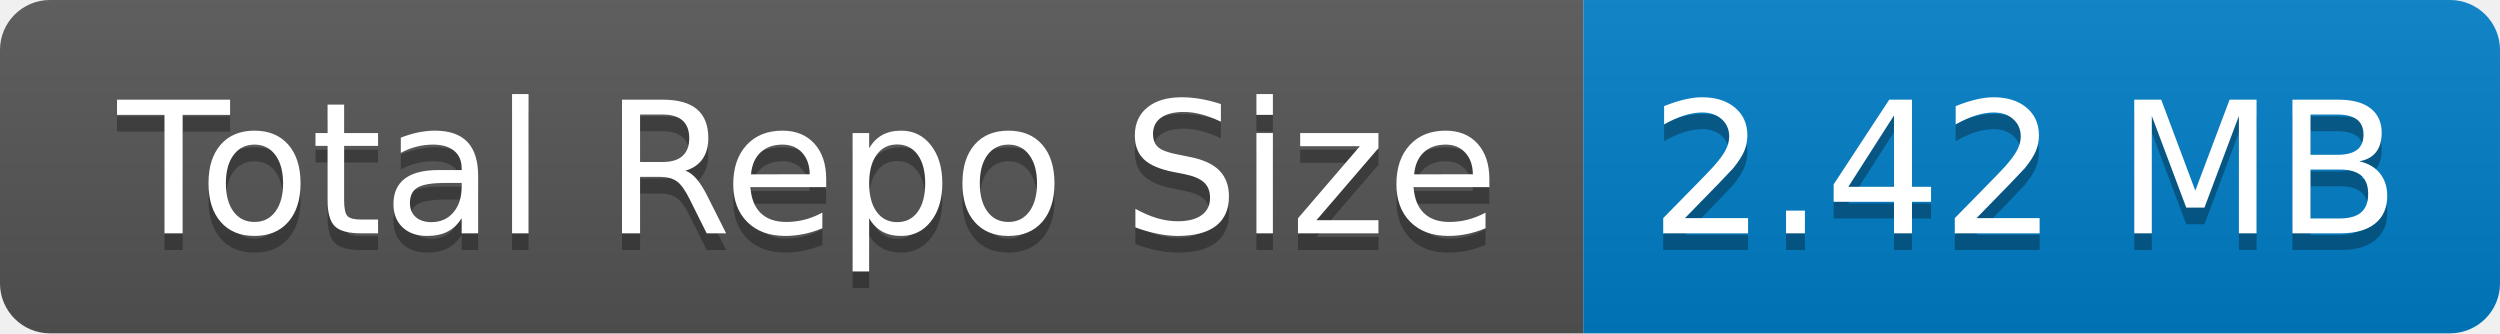
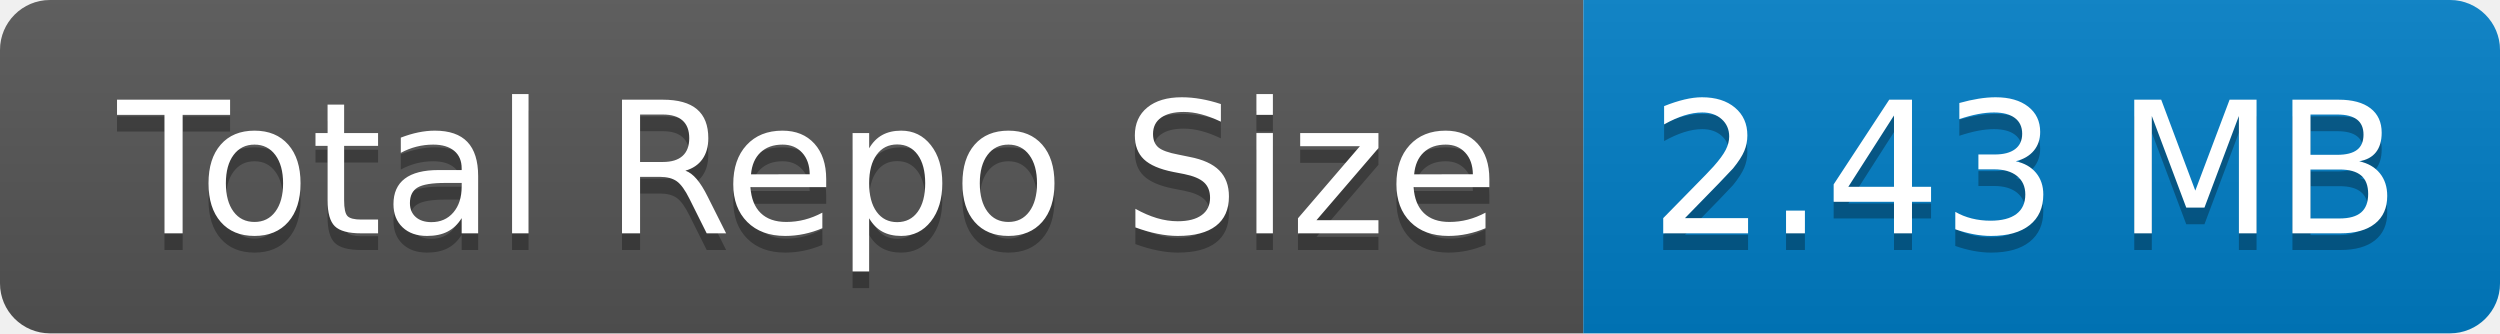
- <svg xmlns="http://www.w3.org/2000/svg" width="150" height="20" role="img" aria-label="Total Repo Size: 2.42 MB">
+ <svg xmlns="http://www.w3.org/2000/svg" width="150" height="20" role="img" aria-label="Total Repo Size: 2.43 MB">
  <linearGradient id="s" x2="0" y2="100%">
    <stop offset="0" stop-color="#bbb" stop-opacity=".1" />
    <stop offset="1" stop-opacity=".1" />
  </linearGradient>
  <clipPath id="r">
    <rect width="150" height="20" rx="3" fill="#fff" />
  </clipPath>
  <g clip-path="url(#r)">
    <rect width="95" height="20" fill="#555" />
    <rect x="95" width="55" height="20" fill="#007ec6" />
    <rect width="150" height="20" fill="url(#s)" />
  </g>
  <g fill="#fff" text-anchor="middle" font-family="Verdana,Geneva,DejaVu Sans,sans-serif" text-rendering="geometricPrecision" font-size="110">
    <text aria-hidden="true" x="485" y="150" fill="#010101" fill-opacity=".3" transform="scale(.1)" textLength="850">Total Repo Size</text>
    <text x="485" y="140" transform="scale(.1)" fill="#fff" textLength="850">Total Repo Size</text>
-     <text aria-hidden="true" x="1215" y="150" fill="#010101" fill-opacity=".3" transform="scale(.1)" textLength="450">2.42 MB</text>
-     <text x="1215" y="140" transform="scale(.1)" fill="#fff" textLength="450">2.42 MB</text>
+     <text aria-hidden="true" x="1215" y="150" fill="#010101" fill-opacity=".3" transform="scale(.1)" textLength="450">2.43 MB</text>
+     <text x="1215" y="140" transform="scale(.1)" fill="#fff" textLength="450">2.43 MB</text>
  </g>
</svg>
